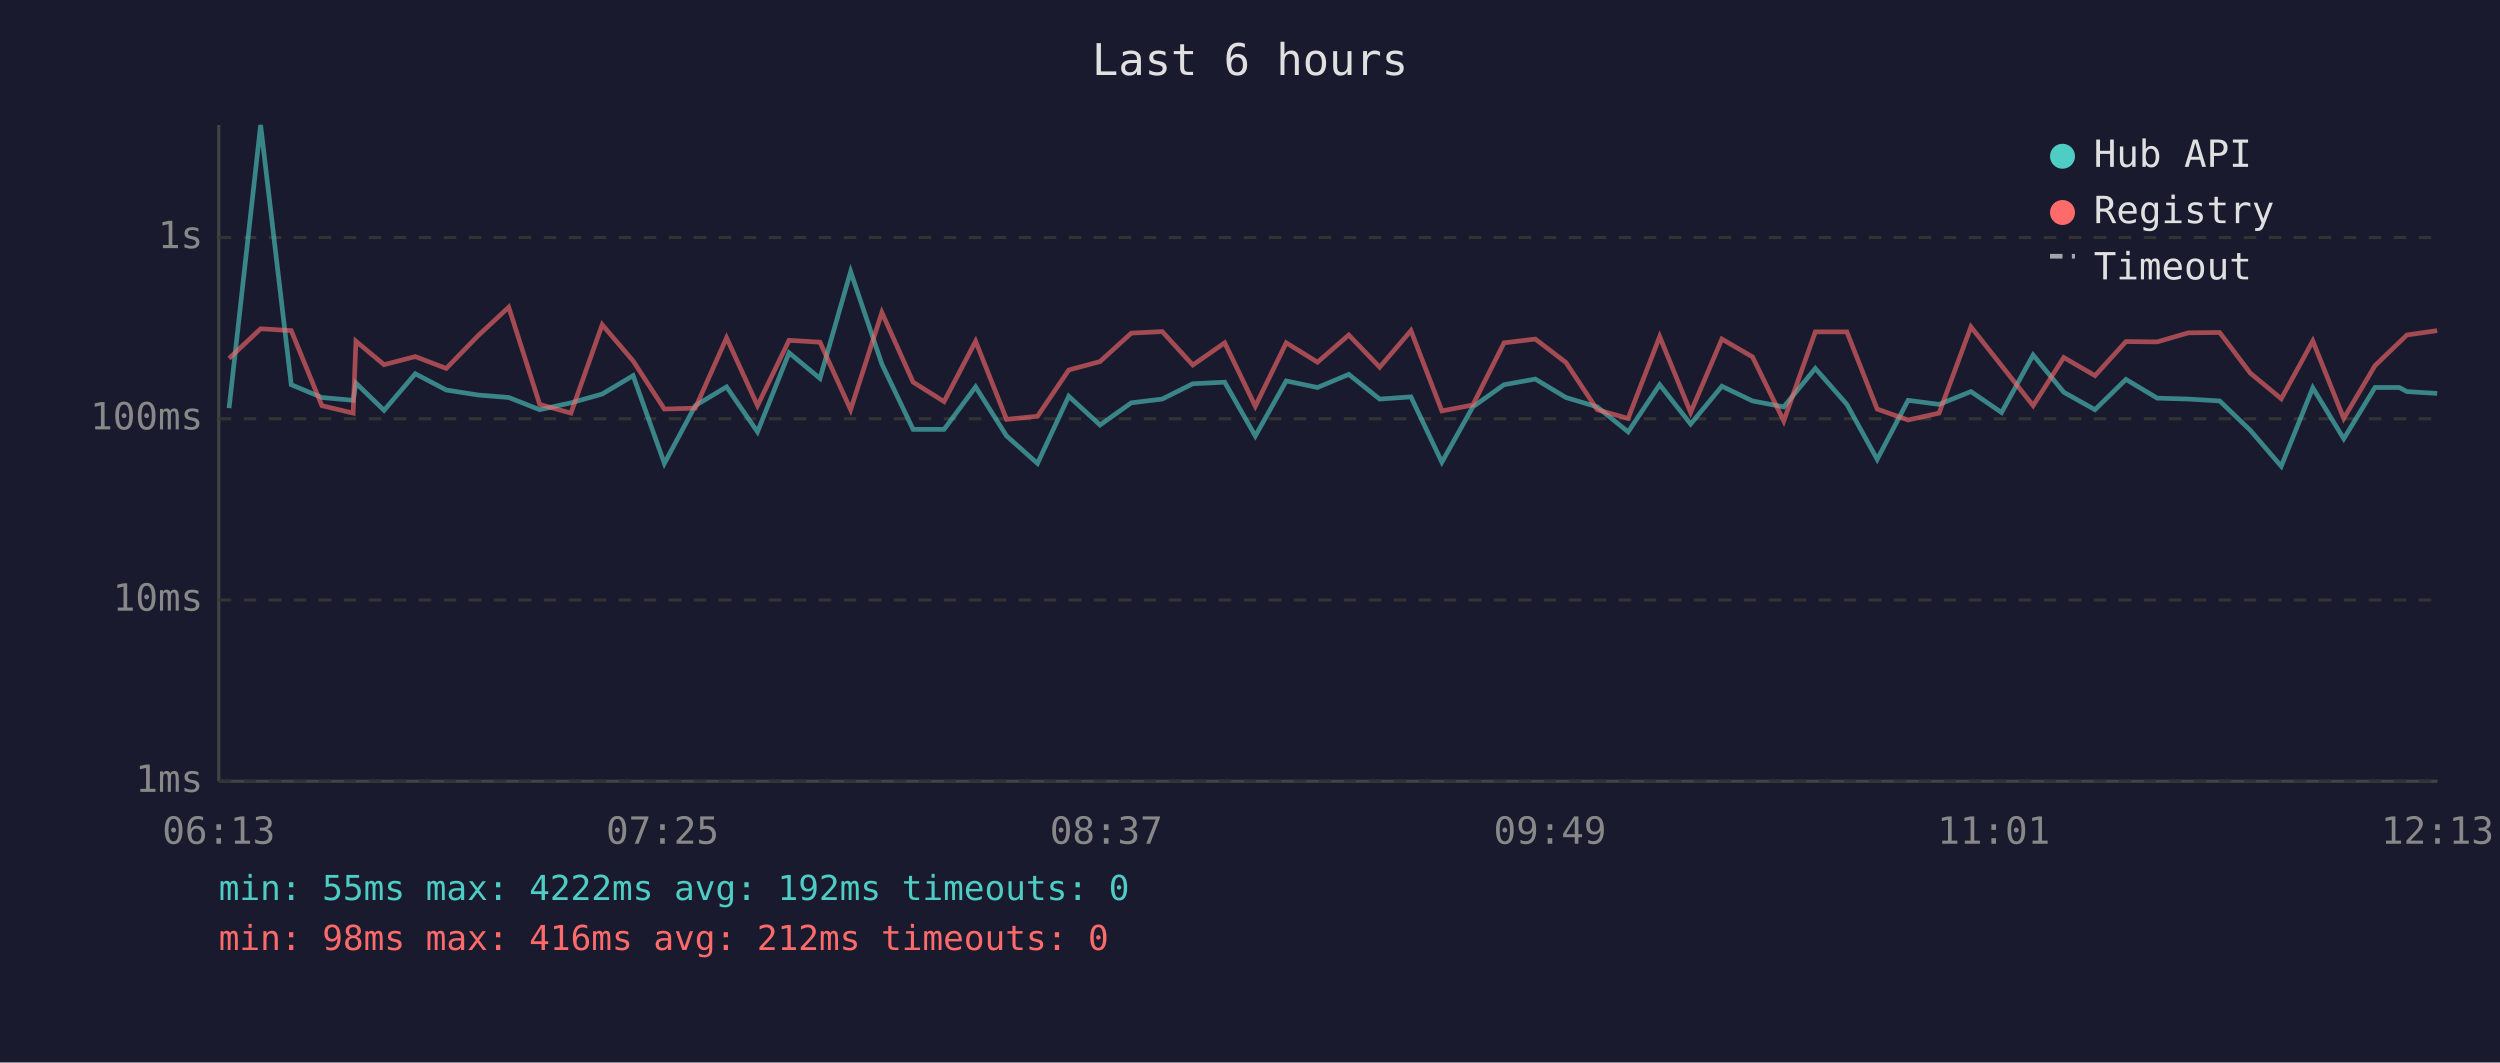
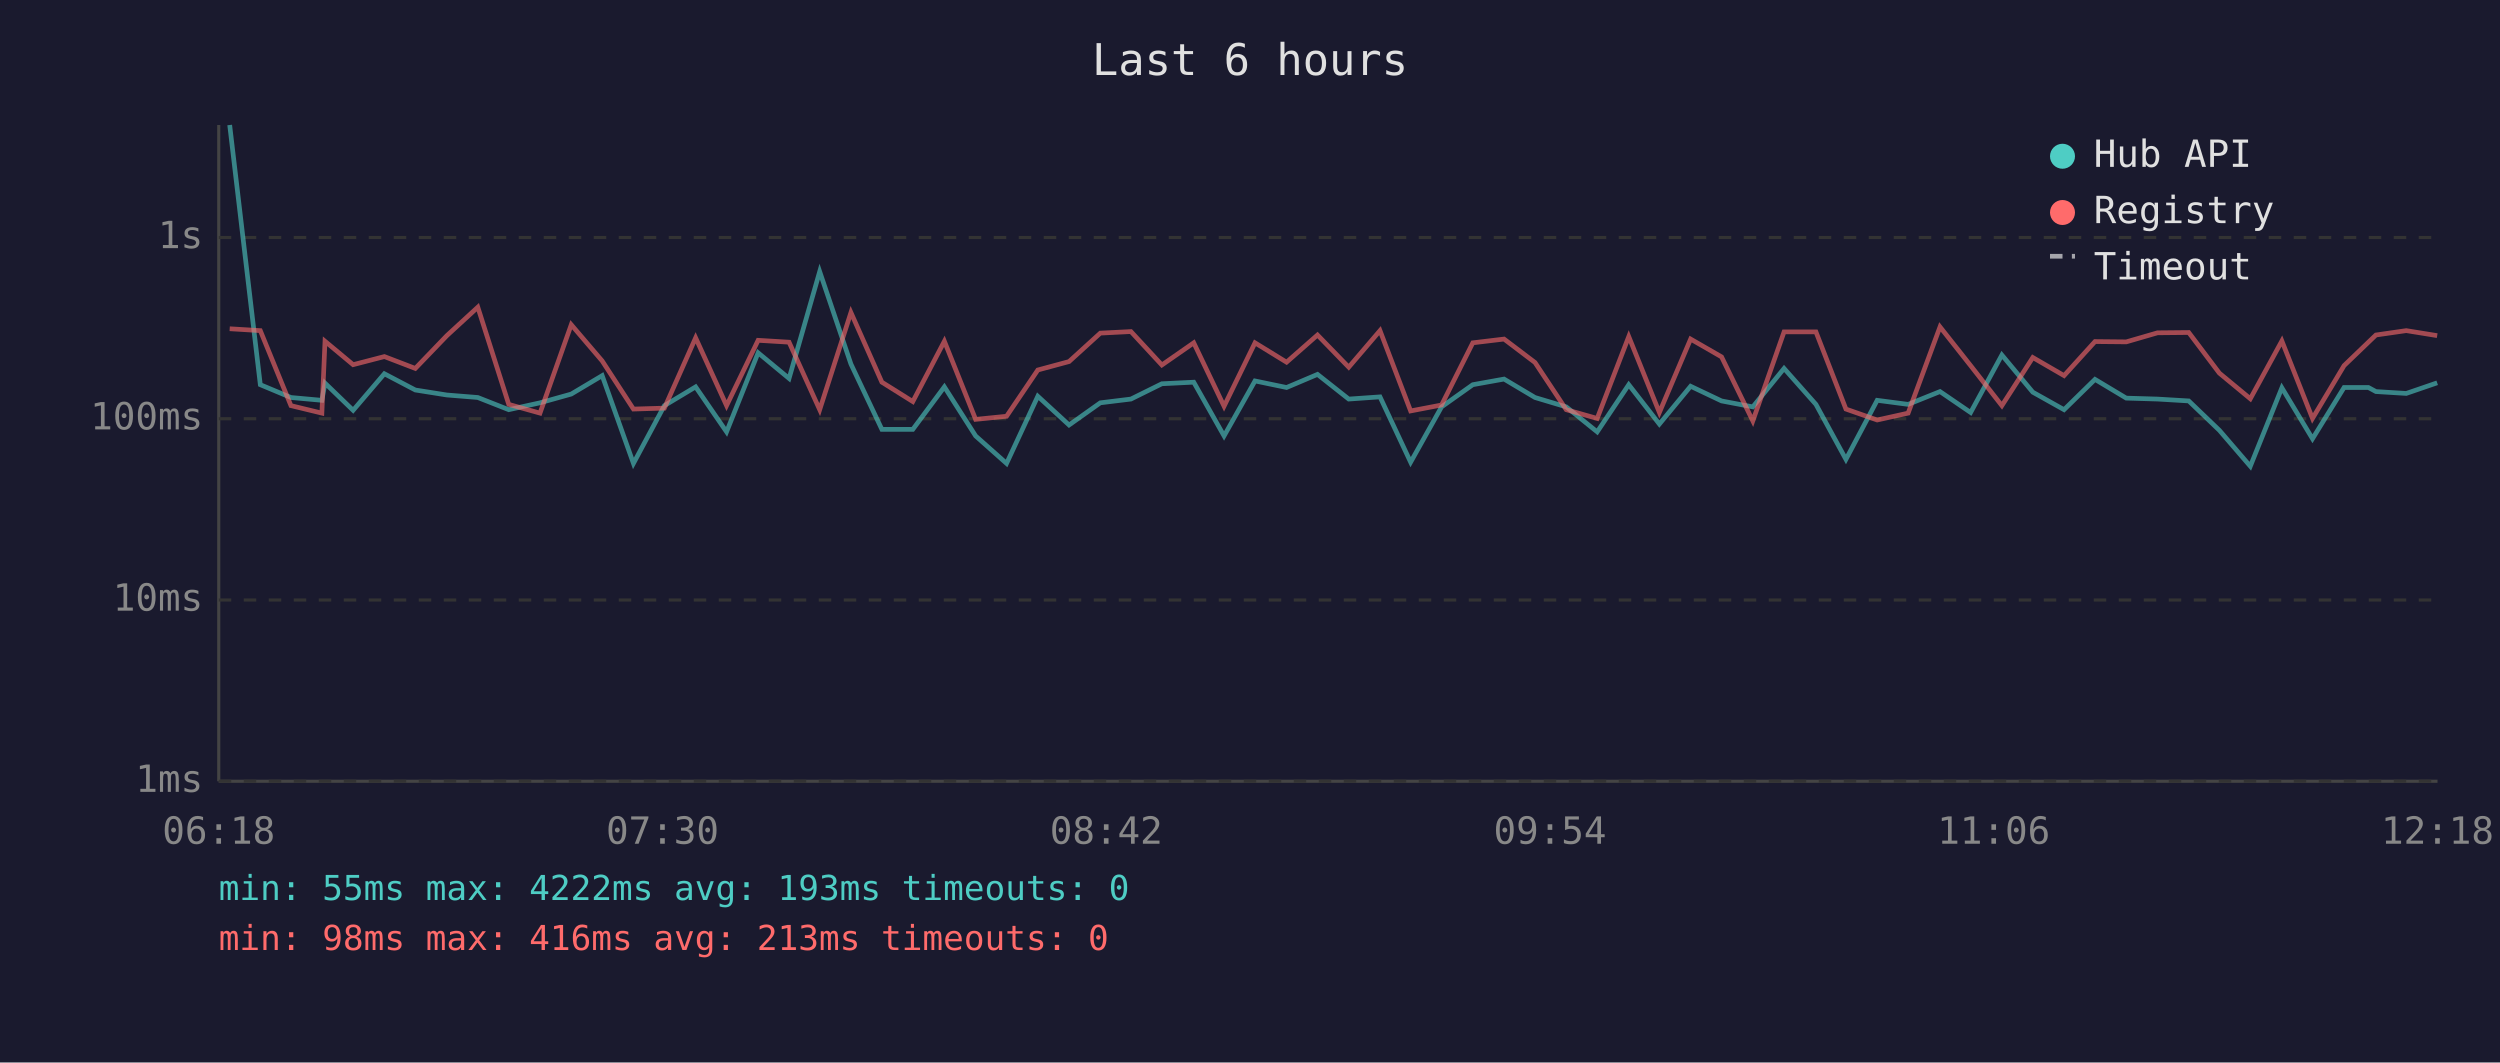
<svg xmlns="http://www.w3.org/2000/svg" viewBox="0 0 800 340" font-family="monospace" font-size="12">
  <rect width="800" height="340" fill="#1a1a2e" />
  <text x="400" y="24" fill="#e0e0e0" font-size="14" text-anchor="middle">Last 6 hours</text>
  <line x1="70" y1="40" x2="70" y2="250" stroke="#444" stroke-width="1" />
  <line x1="70" y1="250" x2="780" y2="250" stroke="#444" stroke-width="1" />
  <line x1="70" y1="250" x2="780" y2="250" stroke="#333" stroke-width="1" stroke-dasharray="4" />
  <text x="65" y="250" fill="#888" text-anchor="end" dominant-baseline="middle">1ms</text>
  <line x1="70" y1="192" x2="780" y2="192" stroke="#333" stroke-width="1" stroke-dasharray="4" />
  <text x="65" y="192" fill="#888" text-anchor="end" dominant-baseline="middle">10ms</text>
  <line x1="70" y1="134" x2="780" y2="134" stroke="#333" stroke-width="1" stroke-dasharray="4" />
  <text x="65" y="134" fill="#888" text-anchor="end" dominant-baseline="middle">100ms</text>
  <line x1="70" y1="76" x2="780" y2="76" stroke="#333" stroke-width="1" stroke-dasharray="4" />
  <text x="65" y="76" fill="#888" text-anchor="end" dominant-baseline="middle">1s</text>
-   <text x="70" y="270" fill="#888" text-anchor="middle">06:13</text>
-   <text x="212" y="270" fill="#888" text-anchor="middle">07:25</text>
-   <text x="354" y="270" fill="#888" text-anchor="middle">08:37</text>
-   <text x="496" y="270" fill="#888" text-anchor="middle">09:49</text>
-   <text x="638" y="270" fill="#888" text-anchor="middle">11:01</text>
-   <text x="780" y="270" fill="#888" text-anchor="middle">12:13</text>
-   <polyline points="73.3,130.6 83.4,40.0 93.2,123.1 103.0,127.2 113.0,128.1 113.9,122.6 122.9,131.3 132.9,119.6 142.8,124.8 153.0,126.4 162.8,127.2 172.7,131.1 182.7,128.9 192.7,126.1 202.6,120.2 212.6,148.3 222.5,129.8 232.5,123.8 242.4,138.2 252.5,112.9 262.4,121.1 272.2,86.9 282.2,116.5 292.2,137.4 302.1,137.4 312.2,123.8 322.1,139.5 332.0,148.3 342.0,126.8 352.0,136.0 362.0,128.9 371.9,127.7 381.7,122.8 391.9,122.3 401.7,139.5 411.6,121.9 421.6,124.0 431.6,119.8 441.5,127.7 451.5,127.0 461.4,147.9 471.3,130.2 481.3,123.1 491.3,121.3 501.1,127.2 511.1,130.2 521.0,138.2 531.1,123.1 541.0,135.7 551.0,123.6 560.8,128.3 570.8,130.2 580.9,117.9 591.0,129.4 600.7,147.0 610.6,128.1 620.5,129.4 630.7,125.3 640.5,132.0 650.6,113.6 660.4,125.5 670.4,131.1 680.3,121.4 690.3,127.4 700.3,127.7 710.3,128.3 720.1,137.7 730.0,149.2 740.1,124.1 750.0,140.4 760.0,124.0 767.8,124.0 770.2,125.3 779.9,125.9" fill="none" stroke="#4ecdc4" stroke-width="1.5" opacity="0.6" />
-   <polyline points="73.3,114.7 83.4,105.2 93.2,105.8 103.0,129.8 113.0,132.2 113.9,109.2 122.9,116.7 132.9,114.1 142.8,117.9 153.0,107.4 162.8,98.3 172.7,129.4 182.7,132.2 192.7,103.9 202.6,115.5 212.6,130.9 222.5,130.6 232.5,108.1 242.4,129.8 252.5,108.9 262.4,109.5 272.2,131.1 282.2,100.0 292.2,122.3 302.1,128.5 312.2,109.2 322.1,134.2 332.0,133.2 342.0,118.4 352.0,115.7 362.0,106.6 371.9,106.1 381.7,116.8 391.9,109.7 401.7,130.0 411.6,109.7 421.6,115.9 431.6,107.2 441.5,117.5 451.5,105.8 461.4,131.5 471.3,129.6 481.3,109.7 491.3,108.5 501.1,116.0 511.1,131.1 521.0,133.9 531.1,107.7 541.0,132.0 551.0,108.5 560.8,114.2 570.8,134.7 580.9,106.2 591.0,106.2 600.7,130.9 610.6,134.4 620.5,132.2 630.7,104.6 640.5,117.0 650.6,129.8 660.4,114.4 670.4,120.2 680.3,109.3 690.3,109.4 700.3,106.5 710.3,106.4 720.1,119.4 730.0,127.6 740.1,109.1 750.0,133.9 760.0,117.0 767.8,109.5 770.2,107.2 779.9,105.8" fill="none" stroke="#ff6b6b" stroke-width="1.5" opacity="0.6" />
+   <text x="70" y="270" fill="#888" text-anchor="middle">06:18</text>
+   <text x="212" y="270" fill="#888" text-anchor="middle">07:30</text>
+   <text x="354" y="270" fill="#888" text-anchor="middle">08:42</text>
+   <text x="496" y="270" fill="#888" text-anchor="middle">09:54</text>
+   <text x="638" y="270" fill="#888" text-anchor="middle">11:06</text>
+   <text x="780" y="270" fill="#888" text-anchor="middle">12:18</text>
+   <polyline points="73.5,40.0 83.3,123.1 93.1,127.2 103.0,128.1 104.0,122.6 113.0,131.3 123.0,119.6 132.9,124.8 143.0,126.4 152.9,127.2 162.8,131.1 172.8,128.9 182.8,126.1 192.7,120.2 202.7,148.3 212.6,129.8 222.6,123.8 232.5,138.2 242.6,112.9 252.5,121.1 262.3,86.9 272.3,116.5 282.2,137.4 292.1,137.4 302.2,123.8 312.2,139.5 322.1,148.3 332.1,126.8 342.1,136.0 352.1,128.9 361.9,127.7 371.8,122.8 382.0,122.3 391.7,139.5 401.6,121.9 411.7,124.0 421.6,119.8 431.6,127.7 441.6,127.0 451.4,147.9 461.3,130.2 471.3,123.1 481.3,121.3 491.2,127.2 501.2,130.2 511.1,138.2 521.2,123.1 531.0,135.7 541.0,123.6 550.9,128.3 560.9,130.2 570.9,117.9 581.1,129.4 590.7,147.0 600.7,128.1 610.6,129.4 620.8,125.3 630.6,132.0 640.6,113.6 650.5,125.5 660.5,131.1 670.4,121.4 680.4,127.4 690.4,127.7 700.4,128.3 710.2,137.7 720.1,149.2 730.2,124.1 740.0,140.4 750.1,124.0 757.9,124.0 760.3,125.3 770.0,125.9 779.9,122.5" fill="none" stroke="#4ecdc4" stroke-width="1.5" opacity="0.6" />
+   <polyline points="73.5,105.2 83.3,105.8 93.1,129.8 103.0,132.2 104.0,109.2 113.0,116.7 123.0,114.1 132.9,117.9 143.0,107.4 152.9,98.3 162.8,129.4 172.8,132.2 182.8,103.9 192.7,115.5 202.7,130.9 212.6,130.6 222.6,108.1 232.5,129.8 242.6,108.9 252.5,109.5 262.3,131.1 272.3,100.0 282.2,122.3 292.1,128.5 302.2,109.2 312.2,134.2 322.1,133.2 332.1,118.4 342.1,115.7 352.1,106.6 361.9,106.1 371.8,116.8 382.0,109.7 391.7,130.0 401.6,109.7 411.7,115.9 421.6,107.2 431.6,117.5 441.6,105.8 451.4,131.5 461.3,129.6 471.3,109.7 481.3,108.5 491.2,116.0 501.2,131.1 511.1,133.9 521.2,107.7 531.0,132.0 541.0,108.5 550.9,114.2 560.9,134.7 570.9,106.2 581.1,106.2 590.7,130.9 600.7,134.4 610.6,132.2 620.8,104.6 630.6,117.0 640.6,129.8 650.5,114.4 660.5,120.2 670.4,109.3 680.4,109.4 690.4,106.5 700.4,106.4 710.2,119.4 720.1,127.6 730.2,109.1 740.0,133.9 750.1,117.0 757.9,109.5 760.3,107.2 770.0,105.8 779.9,107.4" fill="none" stroke="#ff6b6b" stroke-width="1.5" opacity="0.6" />
  <circle cx="660" cy="50" r="4" fill="#4ecdc4" />
  <text x="670" y="50" fill="#e0e0e0" dominant-baseline="middle">Hub API</text>
  <circle cx="660" cy="68" r="4" fill="#ff6b6b" />
  <text x="670" y="68" fill="#e0e0e0" dominant-baseline="middle">Registry</text>
  <line x1="656" y1="82" x2="664" y2="82" stroke="#e0e0e0" stroke-width="1.5" stroke-dasharray="4,3" opacity="0.7" />
  <text x="670" y="86" fill="#e0e0e0" dominant-baseline="middle">Timeout</text>
-   <text x="70" y="288" fill="#4ecdc4" font-size="11">min: 55ms  max: 4222ms  avg: 192ms  timeouts: 0</text>
-   <text x="70" y="304" fill="#ff6b6b" font-size="11">min: 98ms  max: 416ms  avg: 212ms  timeouts: 0</text>
+   <text x="70" y="288" fill="#4ecdc4" font-size="11">min: 55ms  max: 4222ms  avg: 193ms  timeouts: 0</text>
+   <text x="70" y="304" fill="#ff6b6b" font-size="11">min: 98ms  max: 416ms  avg: 213ms  timeouts: 0</text>
</svg>
